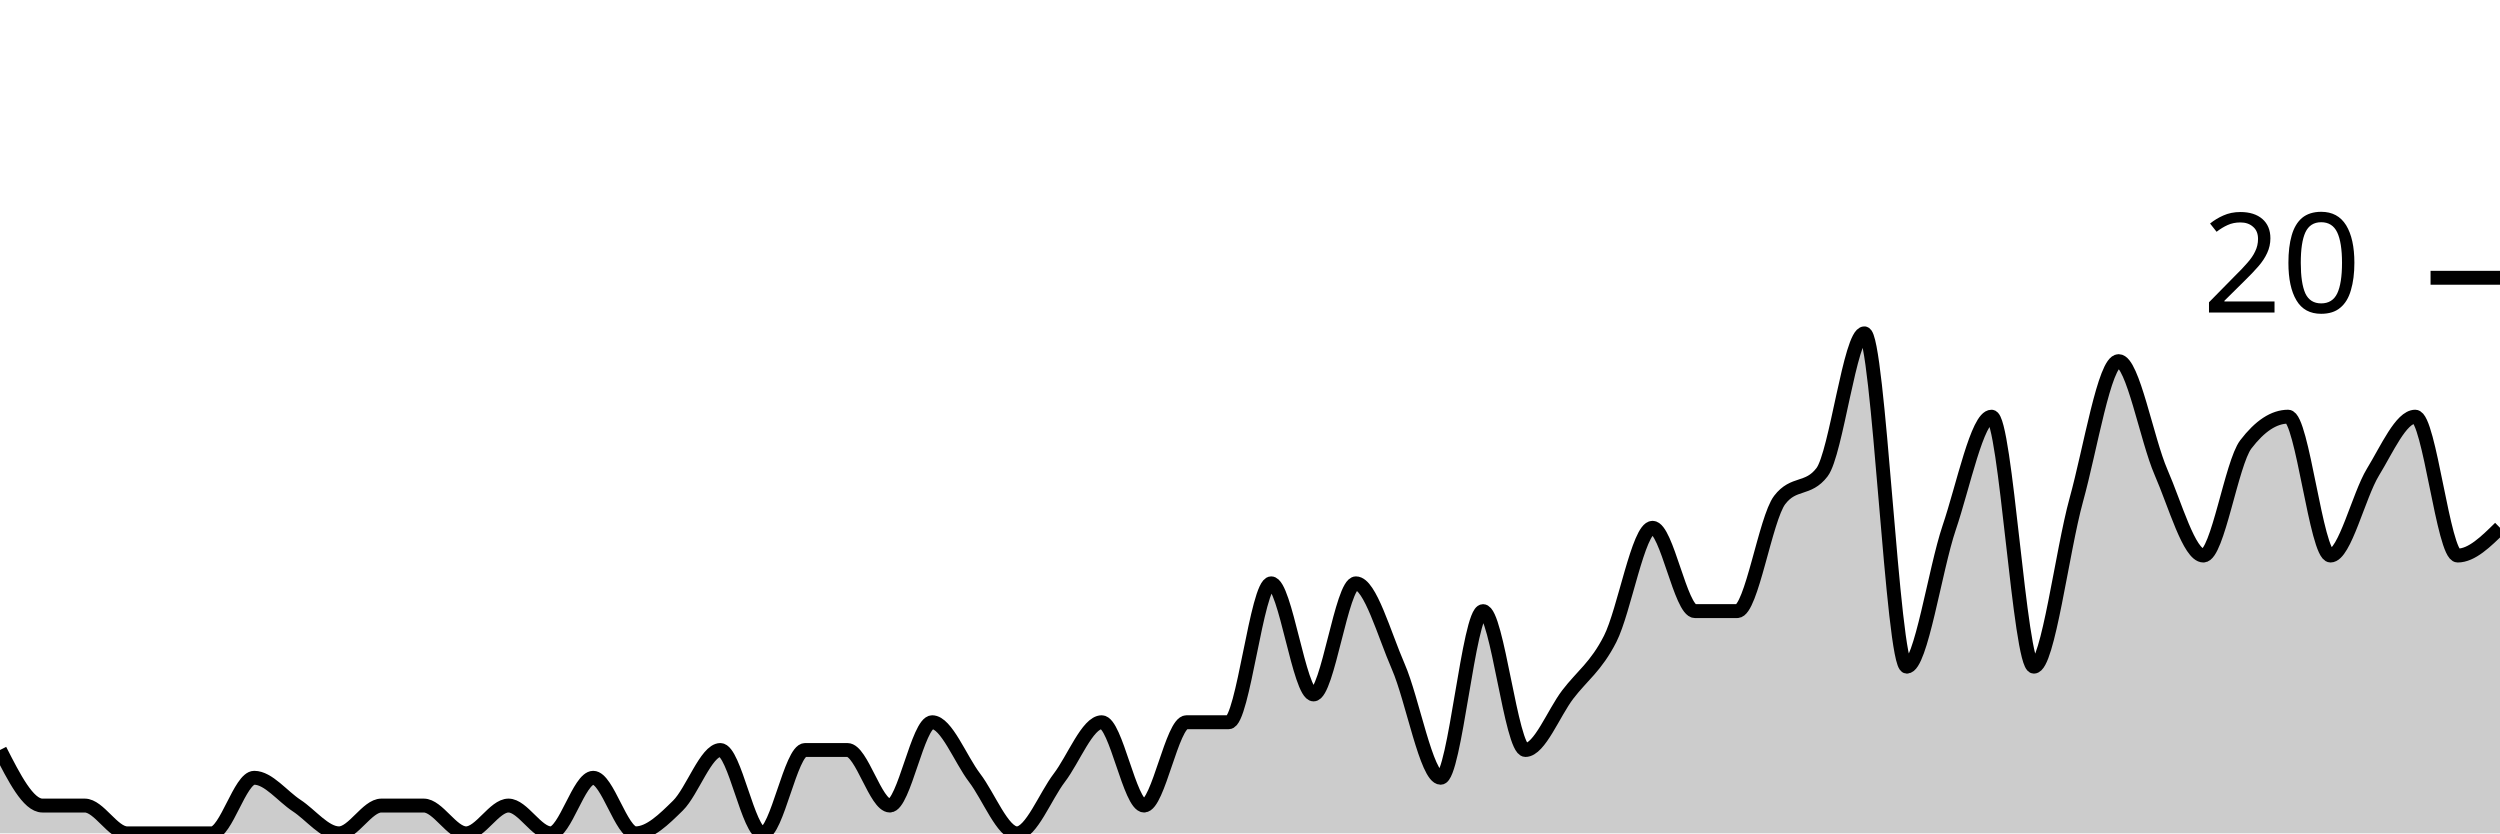
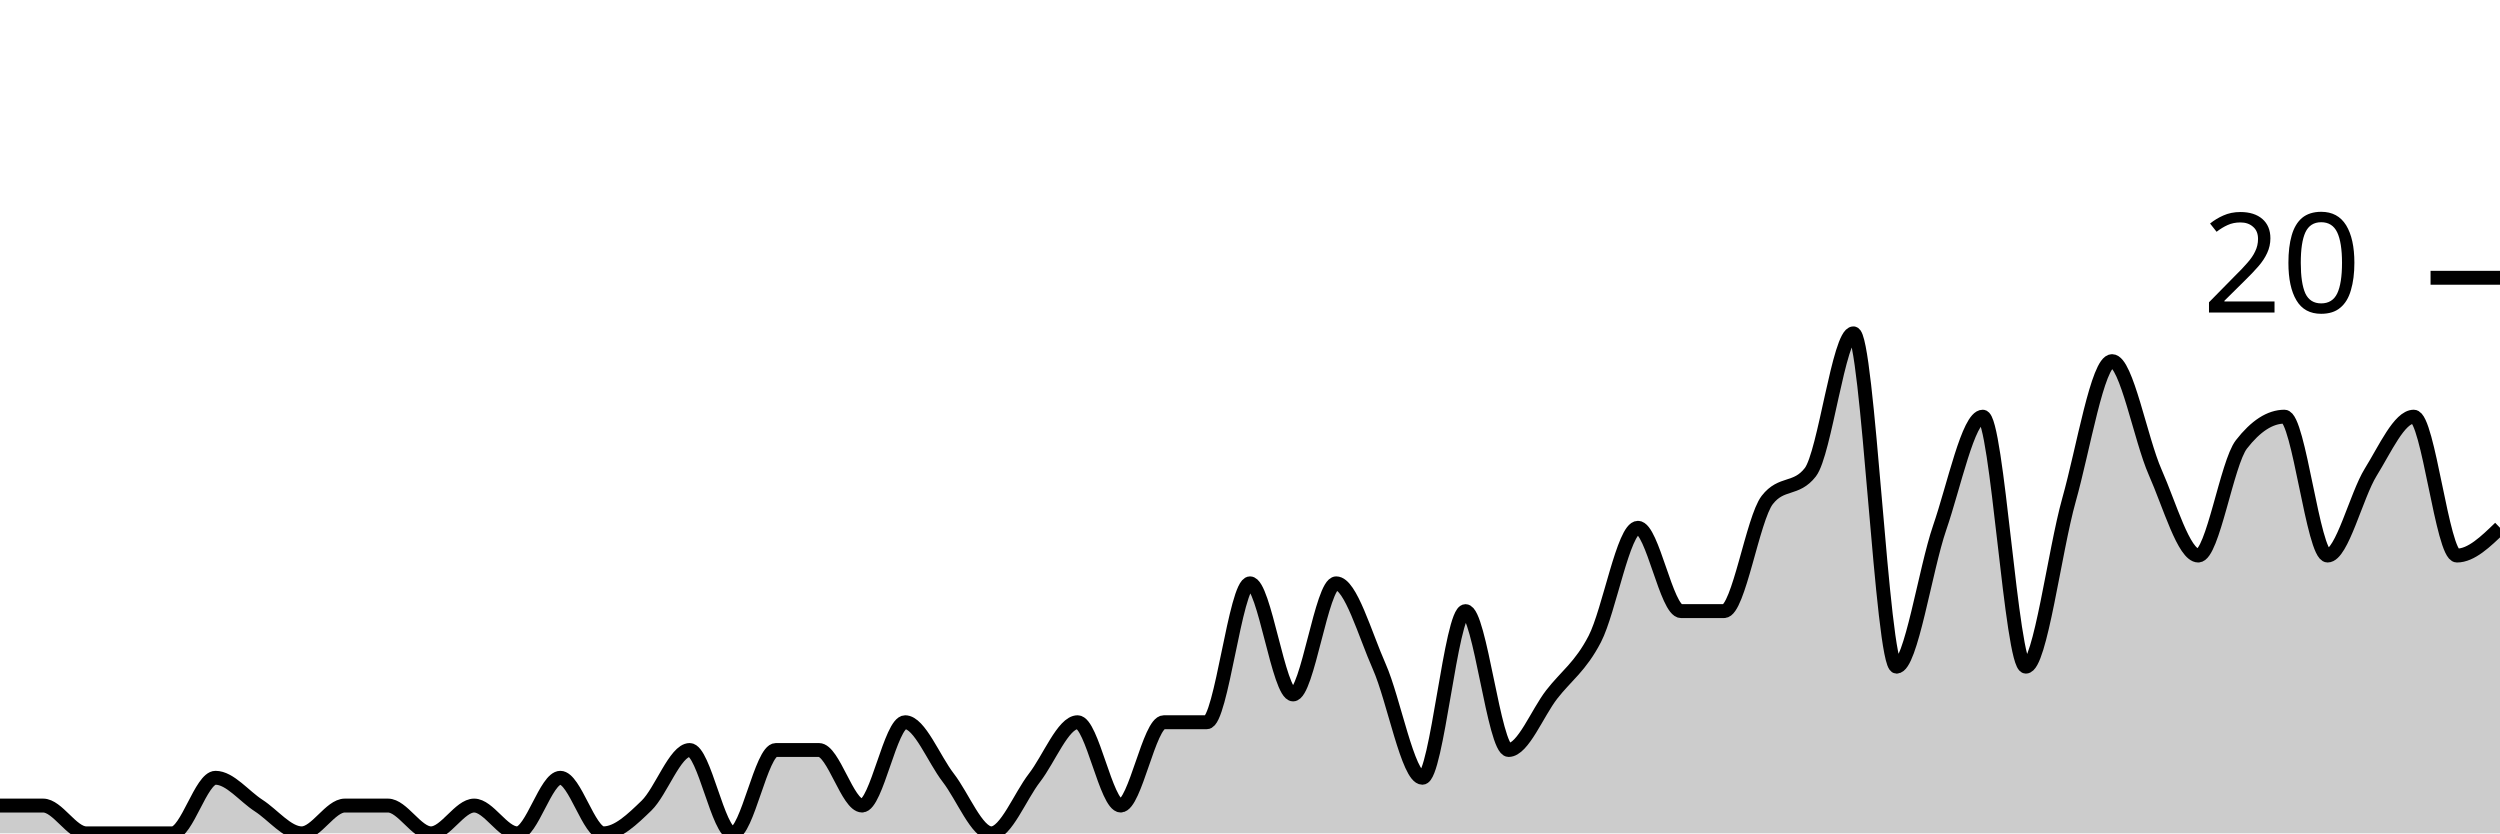
<svg xmlns="http://www.w3.org/2000/svg" viewBox="0 0 180 60">
  <g transform="translate(0,20)">
-     <path class="area" fill="rgba(0, 0, 0, 0.2)" d="M0,34C1.017,36,2.034,38,3.051,38C4.068,38,5.085,38,6.102,38C7.119,38,8.136,40,9.153,40C10.169,40,11.186,40,12.203,40C13.22,40,14.237,40,15.254,40C16.271,40,17.288,36,18.305,36C19.322,36,20.339,37.333,21.356,38C22.373,38.667,23.39,40,24.407,40C25.424,40,26.441,38,27.458,38C28.475,38,29.492,38,30.508,38C31.525,38,32.542,40,33.559,40C34.576,40,35.593,38,36.61,38C37.627,38,38.644,40,39.661,40C40.678,40,41.695,36,42.712,36C43.729,36,44.746,40,45.763,40C46.78,40,47.797,39,48.814,38C49.831,37,50.847,34,51.864,34C52.881,34,53.898,40,54.915,40C55.932,40,56.949,34,57.966,34C58.983,34,60,34,61.017,34C62.034,34,63.051,38,64.068,38C65.085,38,66.102,32,67.119,32C68.136,32,69.153,34.667,70.169,36C71.186,37.333,72.203,40,73.22,40C74.237,40,75.254,37.333,76.271,36C77.288,34.667,78.305,32,79.322,32C80.339,32,81.356,38,82.373,38C83.39,38,84.407,32,85.424,32C86.441,32,87.458,32,88.475,32C89.492,32,90.508,22,91.525,22C92.542,22,93.559,30,94.576,30C95.593,30,96.61,22,97.627,22C98.644,22,99.661,25.667,100.678,28C101.695,30.333,102.712,36,103.729,36C104.746,36,105.763,24,106.78,24C107.797,24,108.814,34,109.831,34C110.847,34,111.864,31.333,112.881,30C113.898,28.667,114.915,28,115.932,26C116.949,24,117.966,18,118.983,18C120,18,121.017,24,122.034,24C123.051,24,124.068,24,125.085,24C126.102,24,127.119,17.333,128.136,16C129.153,14.667,130.169,15.333,131.186,14C132.203,12.667,133.22,4,134.237,4C135.254,4,136.271,28,137.288,28C138.305,28,139.322,21,140.339,18C141.356,15,142.373,10,143.39,10C144.407,10,145.424,28,146.441,28C147.458,28,148.475,19.667,149.492,16C150.508,12.333,151.525,6,152.542,6C153.559,6,154.576,11.667,155.593,14C156.61,16.333,157.627,20,158.644,20C159.661,20,160.678,13.333,161.695,12C162.712,10.667,163.729,10,164.746,10C165.763,10,166.78,20,167.797,20C168.814,20,169.831,15.667,170.847,14C171.864,12.333,172.881,10,173.898,10C174.915,10,175.932,20,176.949,20C177.966,20,178.983,19,180,18L180,40C178.983,40,177.966,40,176.949,40C175.932,40,174.915,40,173.898,40C172.881,40,171.864,40,170.847,40C169.831,40,168.814,40,167.797,40C166.78,40,165.763,40,164.746,40C163.729,40,162.712,40,161.695,40C160.678,40,159.661,40,158.644,40C157.627,40,156.61,40,155.593,40C154.576,40,153.559,40,152.542,40C151.525,40,150.508,40,149.492,40C148.475,40,147.458,40,146.441,40C145.424,40,144.407,40,143.39,40C142.373,40,141.356,40,140.339,40C139.322,40,138.305,40,137.288,40C136.271,40,135.254,40,134.237,40C133.22,40,132.203,40,131.186,40C130.169,40,129.153,40,128.136,40C127.119,40,126.102,40,125.085,40C124.068,40,123.051,40,122.034,40C121.017,40,120,40,118.983,40C117.966,40,116.949,40,115.932,40C114.915,40,113.898,40,112.881,40C111.864,40,110.847,40,109.831,40C108.814,40,107.797,40,106.78,40C105.763,40,104.746,40,103.729,40C102.712,40,101.695,40,100.678,40C99.661,40,98.644,40,97.627,40C96.61,40,95.593,40,94.576,40C93.559,40,92.542,40,91.525,40C90.508,40,89.492,40,88.475,40C87.458,40,86.441,40,85.424,40C84.407,40,83.39,40,82.373,40C81.356,40,80.339,40,79.322,40C78.305,40,77.288,40,76.271,40C75.254,40,74.237,40,73.22,40C72.203,40,71.186,40,70.169,40C69.153,40,68.136,40,67.119,40C66.102,40,65.085,40,64.068,40C63.051,40,62.034,40,61.017,40C60,40,58.983,40,57.966,40C56.949,40,55.932,40,54.915,40C53.898,40,52.881,40,51.864,40C50.847,40,49.831,40,48.814,40C47.797,40,46.78,40,45.763,40C44.746,40,43.729,40,42.712,40C41.695,40,40.678,40,39.661,40C38.644,40,37.627,40,36.61,40C35.593,40,34.576,40,33.559,40C32.542,40,31.525,40,30.508,40C29.492,40,28.475,40,27.458,40C26.441,40,25.424,40,24.407,40C23.39,40,22.373,40,21.356,40C20.339,40,19.322,40,18.305,40C17.288,40,16.271,40,15.254,40C14.237,40,13.22,40,12.203,40C11.186,40,10.169,40,9.153,40C8.136,40,7.119,40,6.102,40C5.085,40,4.068,40,3.051,40C2.034,40,1.017,40,0,40Z" />
-     <path class="line" stroke="black" fill="none" d="M0,34C1.017,36,2.034,38,3.051,38C4.068,38,5.085,38,6.102,38C7.119,38,8.136,40,9.153,40C10.169,40,11.186,40,12.203,40C13.22,40,14.237,40,15.254,40C16.271,40,17.288,36,18.305,36C19.322,36,20.339,37.333,21.356,38C22.373,38.667,23.39,40,24.407,40C25.424,40,26.441,38,27.458,38C28.475,38,29.492,38,30.508,38C31.525,38,32.542,40,33.559,40C34.576,40,35.593,38,36.61,38C37.627,38,38.644,40,39.661,40C40.678,40,41.695,36,42.712,36C43.729,36,44.746,40,45.763,40C46.78,40,47.797,39,48.814,38C49.831,37,50.847,34,51.864,34C52.881,34,53.898,40,54.915,40C55.932,40,56.949,34,57.966,34C58.983,34,60,34,61.017,34C62.034,34,63.051,38,64.068,38C65.085,38,66.102,32,67.119,32C68.136,32,69.153,34.667,70.169,36C71.186,37.333,72.203,40,73.22,40C74.237,40,75.254,37.333,76.271,36C77.288,34.667,78.305,32,79.322,32C80.339,32,81.356,38,82.373,38C83.39,38,84.407,32,85.424,32C86.441,32,87.458,32,88.475,32C89.492,32,90.508,22,91.525,22C92.542,22,93.559,30,94.576,30C95.593,30,96.61,22,97.627,22C98.644,22,99.661,25.667,100.678,28C101.695,30.333,102.712,36,103.729,36C104.746,36,105.763,24,106.78,24C107.797,24,108.814,34,109.831,34C110.847,34,111.864,31.333,112.881,30C113.898,28.667,114.915,28,115.932,26C116.949,24,117.966,18,118.983,18C120,18,121.017,24,122.034,24C123.051,24,124.068,24,125.085,24C126.102,24,127.119,17.333,128.136,16C129.153,14.667,130.169,15.333,131.186,14C132.203,12.667,133.22,4,134.237,4C135.254,4,136.271,28,137.288,28C138.305,28,139.322,21,140.339,18C141.356,15,142.373,10,143.39,10C144.407,10,145.424,28,146.441,28C147.458,28,148.475,19.667,149.492,16C150.508,12.333,151.525,6,152.542,6C153.559,6,154.576,11.667,155.593,14C156.61,16.333,157.627,20,158.644,20C159.661,20,160.678,13.333,161.695,12C162.712,10.667,163.729,10,164.746,10C165.763,10,166.78,20,167.797,20C168.814,20,169.831,15.667,170.847,14C171.864,12.333,172.881,10,173.898,10C174.915,10,175.932,20,176.949,20C177.966,20,178.983,19,180,18" />
+     <path class="area" fill="rgba(0, 0, 0, 0.2)" d="M0,38C1.034,38,2.069,38,3.103,38C4.138,38,5.172,40,6.207,40C7.241,40,8.276,40,9.31,40C10.345,40,11.379,40,12.414,40C13.448,40,14.483,36,15.517,36C16.552,36,17.586,37.333,18.621,38C19.655,38.667,20.69,40,21.724,40C22.759,40,23.793,38,24.828,38C25.862,38,26.897,38,27.931,38C28.966,38,30,40,31.034,40C32.069,40,33.103,38,34.138,38C35.172,38,36.207,40,37.241,40C38.276,40,39.31,36,40.345,36C41.379,36,42.414,40,43.448,40C44.483,40,45.517,39,46.552,38C47.586,37,48.621,34,49.655,34C50.69,34,51.724,40,52.759,40C53.793,40,54.828,34,55.862,34C56.897,34,57.931,34,58.966,34C60,34,61.034,38,62.069,38C63.103,38,64.138,32,65.172,32C66.207,32,67.241,34.667,68.276,36C69.31,37.333,70.345,40,71.379,40C72.414,40,73.448,37.333,74.483,36C75.517,34.667,76.552,32,77.586,32C78.621,32,79.655,38,80.69,38C81.724,38,82.759,32,83.793,32C84.828,32,85.862,32,86.897,32C87.931,32,88.966,22,90,22C91.034,22,92.069,30,93.103,30C94.138,30,95.172,22,96.207,22C97.241,22,98.276,25.667,99.31,28C100.345,30.333,101.379,36,102.414,36C103.448,36,104.483,24,105.517,24C106.552,24,107.586,34,108.621,34C109.655,34,110.69,31.333,111.724,30C112.759,28.667,113.793,28,114.828,26C115.862,24,116.897,18,117.931,18C118.966,18,120,24,121.034,24C122.069,24,123.103,24,124.138,24C125.172,24,126.207,17.333,127.241,16C128.276,14.667,129.31,15.333,130.345,14C131.379,12.667,132.414,4,133.448,4C134.483,4,135.517,28,136.552,28C137.586,28,138.621,21,139.655,18C140.69,15,141.724,10,142.759,10C143.793,10,144.828,28,145.862,28C146.897,28,147.931,19.667,148.966,16C150,12.333,151.034,6,152.069,6C153.103,6,154.138,11.667,155.172,14C156.207,16.333,157.241,20,158.276,20C159.31,20,160.345,13.333,161.379,12C162.414,10.667,163.448,10,164.483,10C165.517,10,166.552,20,167.586,20C168.621,20,169.655,15.667,170.69,14C171.724,12.333,172.759,10,173.793,10C174.828,10,175.862,20,176.897,20C177.931,20,178.966,19,180,18L180,40C178.966,40,177.931,40,176.897,40C175.862,40,174.828,40,173.793,40C172.759,40,171.724,40,170.69,40C169.655,40,168.621,40,167.586,40C166.552,40,165.517,40,164.483,40C163.448,40,162.414,40,161.379,40C160.345,40,159.31,40,158.276,40C157.241,40,156.207,40,155.172,40C154.138,40,153.103,40,152.069,40C151.034,40,150,40,148.966,40C147.931,40,146.897,40,145.862,40C144.828,40,143.793,40,142.759,40C141.724,40,140.69,40,139.655,40C138.621,40,137.586,40,136.552,40C135.517,40,134.483,40,133.448,40C132.414,40,131.379,40,130.345,40C129.31,40,128.276,40,127.241,40C126.207,40,125.172,40,124.138,40C123.103,40,122.069,40,121.034,40C120,40,118.966,40,117.931,40C116.897,40,115.862,40,114.828,40C113.793,40,112.759,40,111.724,40C110.69,40,109.655,40,108.621,40C107.586,40,106.552,40,105.517,40C104.483,40,103.448,40,102.414,40C101.379,40,100.345,40,99.31,40C98.276,40,97.241,40,96.207,40C95.172,40,94.138,40,93.103,40C92.069,40,91.034,40,90,40C88.966,40,87.931,40,86.897,40C85.862,40,84.828,40,83.793,40C82.759,40,81.724,40,80.69,40C79.655,40,78.621,40,77.586,40C76.552,40,75.517,40,74.483,40C73.448,40,72.414,40,71.379,40C70.345,40,69.31,40,68.276,40C67.241,40,66.207,40,65.172,40C64.138,40,63.103,40,62.069,40C61.034,40,60,40,58.966,40C57.931,40,56.897,40,55.862,40C54.828,40,53.793,40,52.759,40C51.724,40,50.69,40,49.655,40C48.621,40,47.586,40,46.552,40C45.517,40,44.483,40,43.448,40C42.414,40,41.379,40,40.345,40C39.31,40,38.276,40,37.241,40C36.207,40,35.172,40,34.138,40C33.103,40,32.069,40,31.034,40C30,40,28.966,40,27.931,40C26.897,40,25.862,40,24.828,40C23.793,40,22.759,40,21.724,40C20.69,40,19.655,40,18.621,40C17.586,40,16.552,40,15.517,40C14.483,40,13.448,40,12.414,40C11.379,40,10.345,40,9.31,40C8.276,40,7.241,40,6.207,40C5.172,40,4.138,40,3.103,40C2.069,40,1.034,40,0,40Z" />
+     <path class="line" stroke="black" fill="none" d="M0,38C1.034,38,2.069,38,3.103,38C4.138,38,5.172,40,6.207,40C7.241,40,8.276,40,9.31,40C10.345,40,11.379,40,12.414,40C13.448,40,14.483,36,15.517,36C16.552,36,17.586,37.333,18.621,38C19.655,38.667,20.69,40,21.724,40C22.759,40,23.793,38,24.828,38C25.862,38,26.897,38,27.931,38C28.966,38,30,40,31.034,40C32.069,40,33.103,38,34.138,38C35.172,38,36.207,40,37.241,40C38.276,40,39.31,36,40.345,36C41.379,36,42.414,40,43.448,40C44.483,40,45.517,39,46.552,38C47.586,37,48.621,34,49.655,34C50.69,34,51.724,40,52.759,40C53.793,40,54.828,34,55.862,34C56.897,34,57.931,34,58.966,34C60,34,61.034,38,62.069,38C63.103,38,64.138,32,65.172,32C66.207,32,67.241,34.667,68.276,36C69.31,37.333,70.345,40,71.379,40C72.414,40,73.448,37.333,74.483,36C75.517,34.667,76.552,32,77.586,32C78.621,32,79.655,38,80.69,38C81.724,38,82.759,32,83.793,32C84.828,32,85.862,32,86.897,32C87.931,32,88.966,22,90,22C91.034,22,92.069,30,93.103,30C94.138,30,95.172,22,96.207,22C97.241,22,98.276,25.667,99.31,28C100.345,30.333,101.379,36,102.414,36C103.448,36,104.483,24,105.517,24C106.552,24,107.586,34,108.621,34C109.655,34,110.69,31.333,111.724,30C112.759,28.667,113.793,28,114.828,26C115.862,24,116.897,18,117.931,18C118.966,18,120,24,121.034,24C122.069,24,123.103,24,124.138,24C125.172,24,126.207,17.333,127.241,16C128.276,14.667,129.31,15.333,130.345,14C131.379,12.667,132.414,4,133.448,4C134.483,4,135.517,28,136.552,28C137.586,28,138.621,21,139.655,18C140.69,15,141.724,10,142.759,10C143.793,10,144.828,28,145.862,28C146.897,28,147.931,19.667,148.966,16C150,12.333,151.034,6,152.069,6C153.103,6,154.138,11.667,155.172,14C156.207,16.333,157.241,20,158.276,20C159.31,20,160.345,13.333,161.379,12C162.414,10.667,163.448,10,164.483,10C165.517,10,166.552,20,167.586,20C168.621,20,169.655,15.667,170.69,14C171.724,12.333,172.759,10,173.793,10C174.828,10,175.862,20,176.897,20C177.931,20,178.966,19,180,18" />
    <path class="axis-ceiling" stroke-width="1" stroke="black" fill="none" d="M175,0L180,0" />
    <text class="axis-ceiling-label" font-family="sans-serif" text-anchor="end" font-size="10px" x="170" y="2.5">20</text>
  </g>
</svg>
